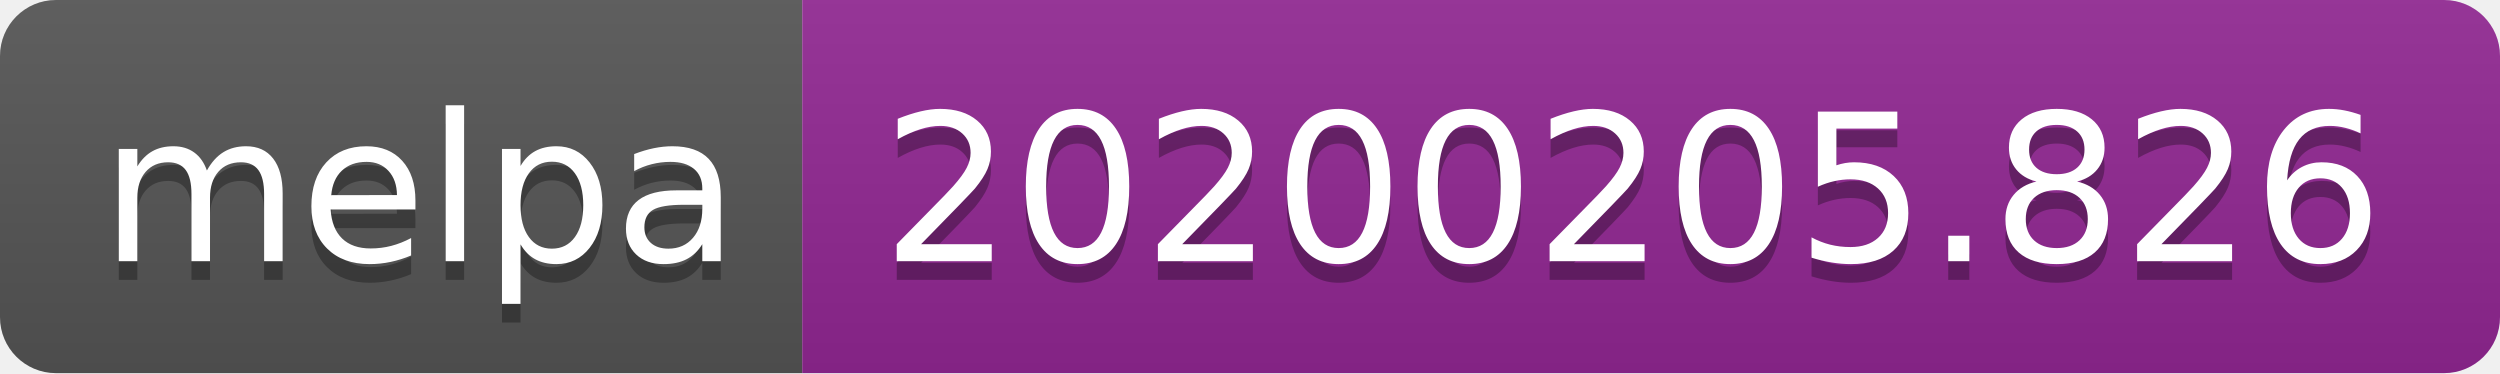
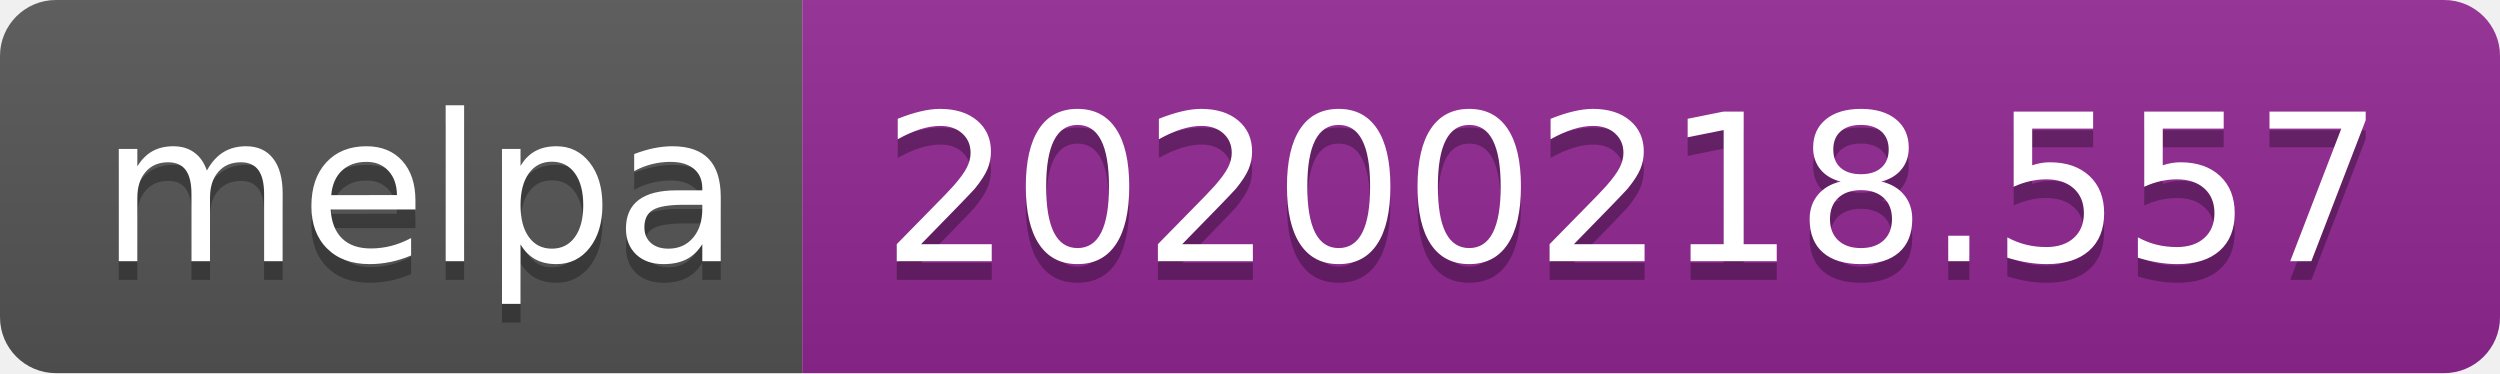
<svg xmlns="http://www.w3.org/2000/svg" width="134" height="20">
  <linearGradient id="b" x2="0" y2="100%">
    <stop offset="0" stop-color="#bbb" stop-opacity=".1" />
    <stop offset="1" stop-opacity=".1" />
  </linearGradient>
  <clipPath id="a">
    <rect width="134" height="20" rx="3" fill="#fff" />
  </clipPath>
  <g clip-path="url(#a)">
    <path fill="#555" d="M0 0h43v20H0z" />
    <path fill="#922793" d="M43 0h91v20H43z" />
    <path fill="url(#b)" d="M0 0h134v20H0z" />
  </g>
  <g fill="#fff" text-anchor="middle" font-family="DejaVu Sans,Verdana,Geneva,sans-serif" font-size="110">
    <text x="225" y="150" fill="#010101" fill-opacity=".3" transform="scale(.1)" textLength="330">melpa</text>
    <text x="225" y="140" transform="scale(.1)" textLength="330">melpa</text>
-     <text x="875" y="150" fill="#010101" fill-opacity=".3" transform="scale(.1)" textLength="810">20200205.826</text>
-     <text x="875" y="140" transform="scale(.1)" textLength="810">20200205.826</text>
+     <text x="875" y="150" fill="#010101" fill-opacity=".3" transform="scale(.1)" textLength="810">20200218.557</text>
+     <text x="875" y="140" transform="scale(.1)" textLength="810">20200218.557</text>
  </g>
</svg>
